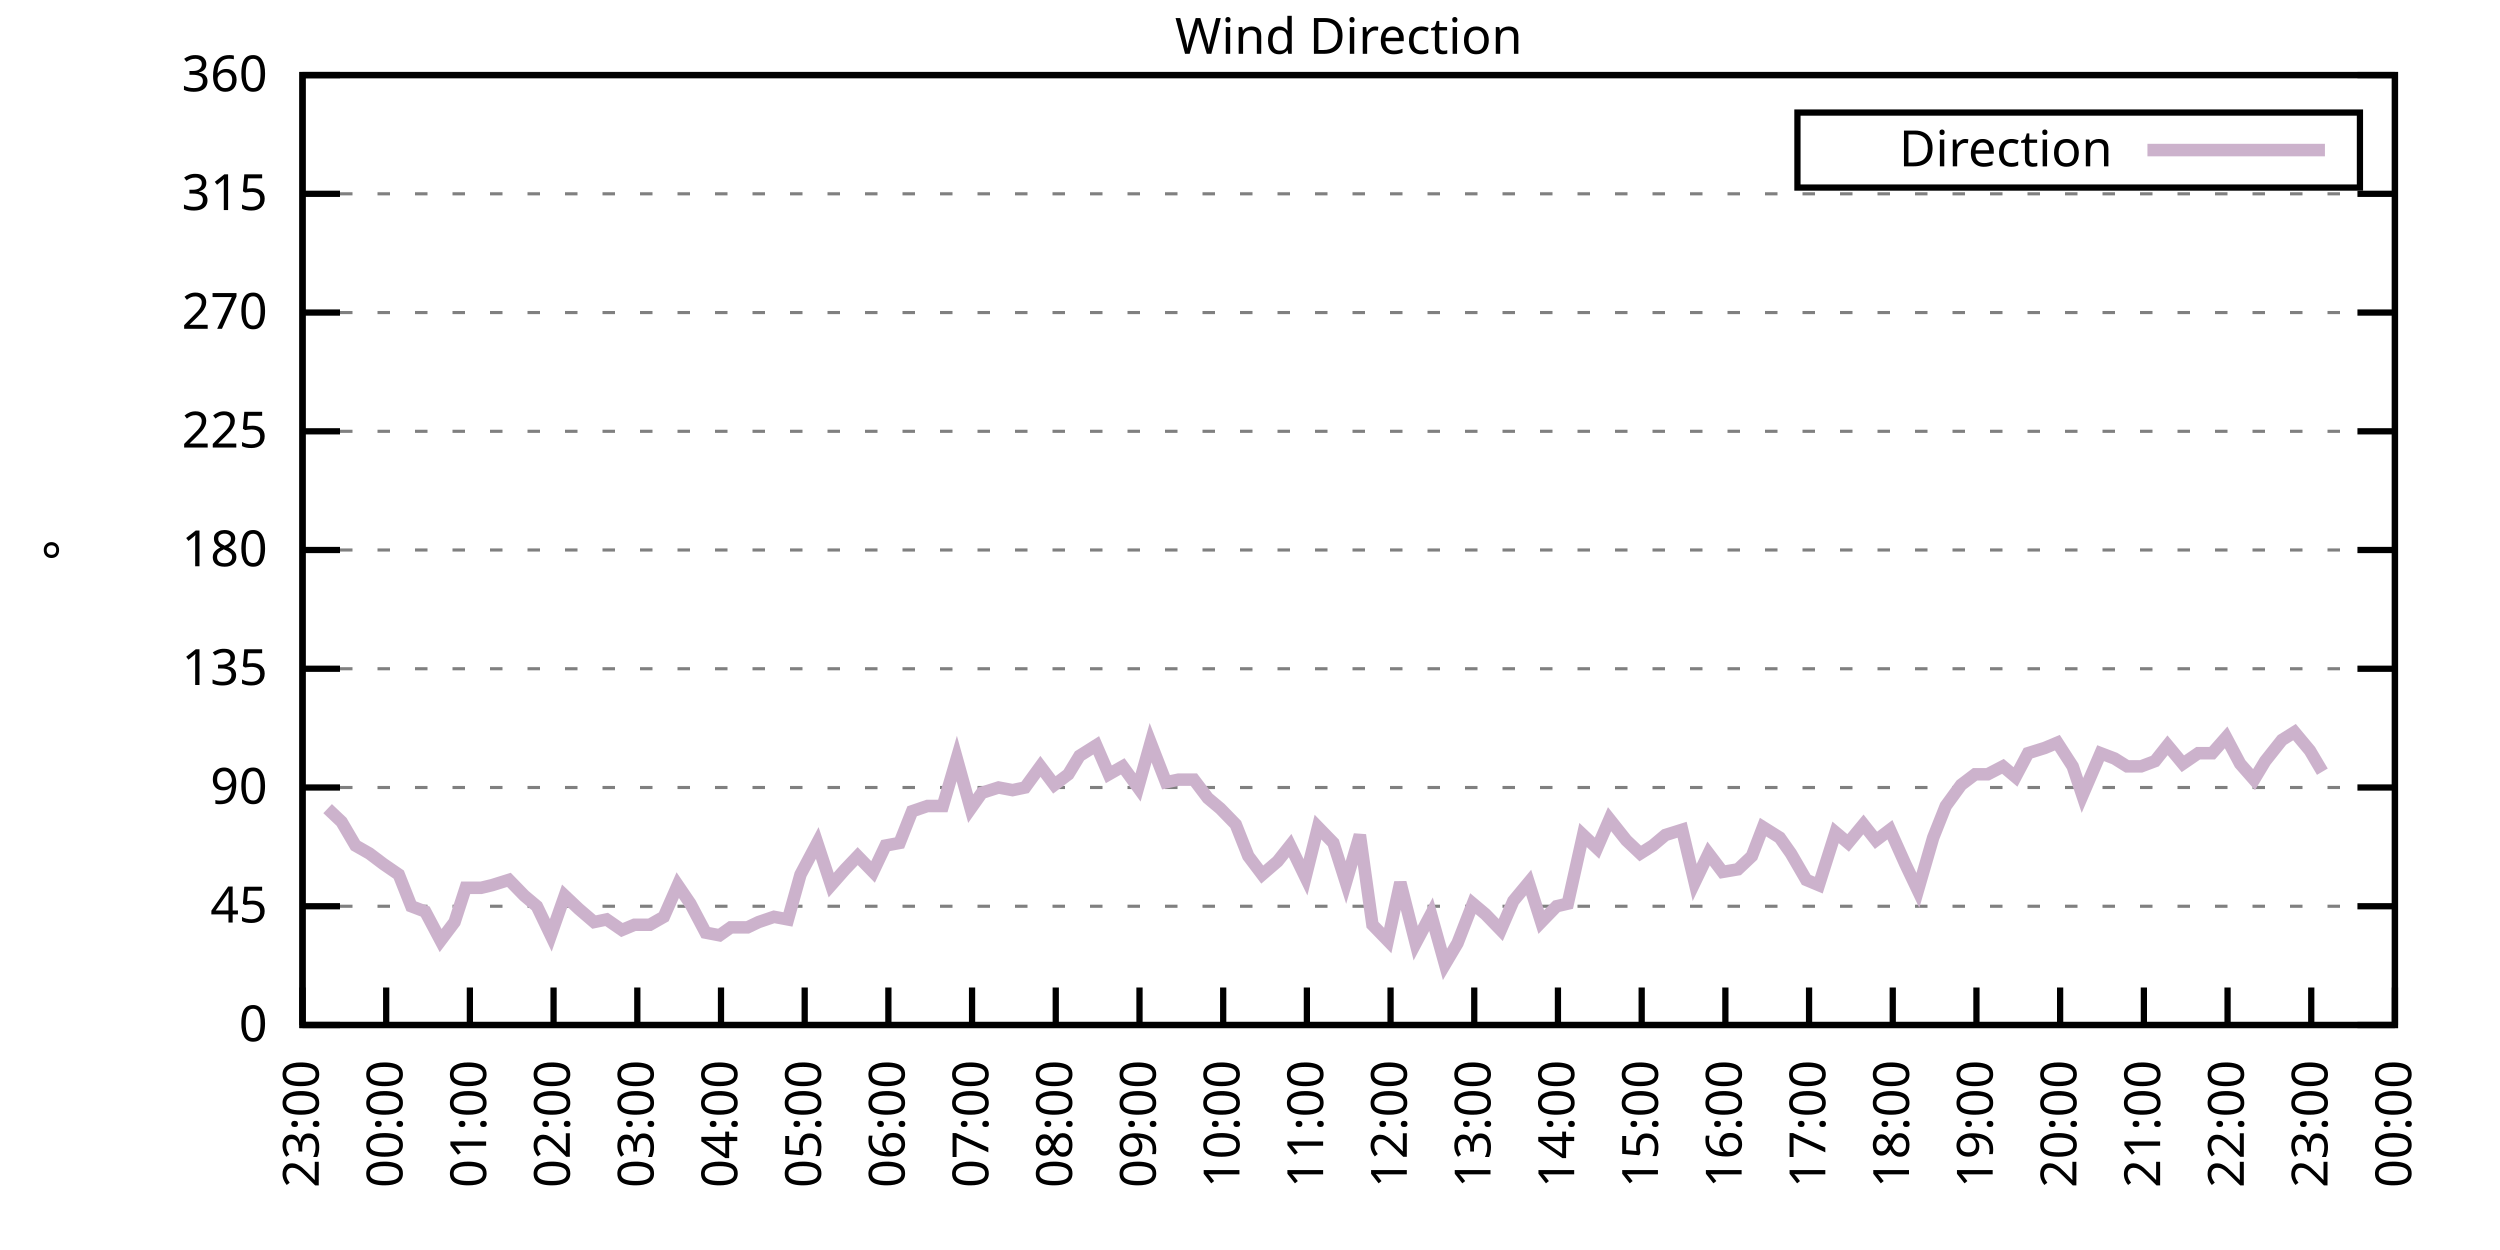
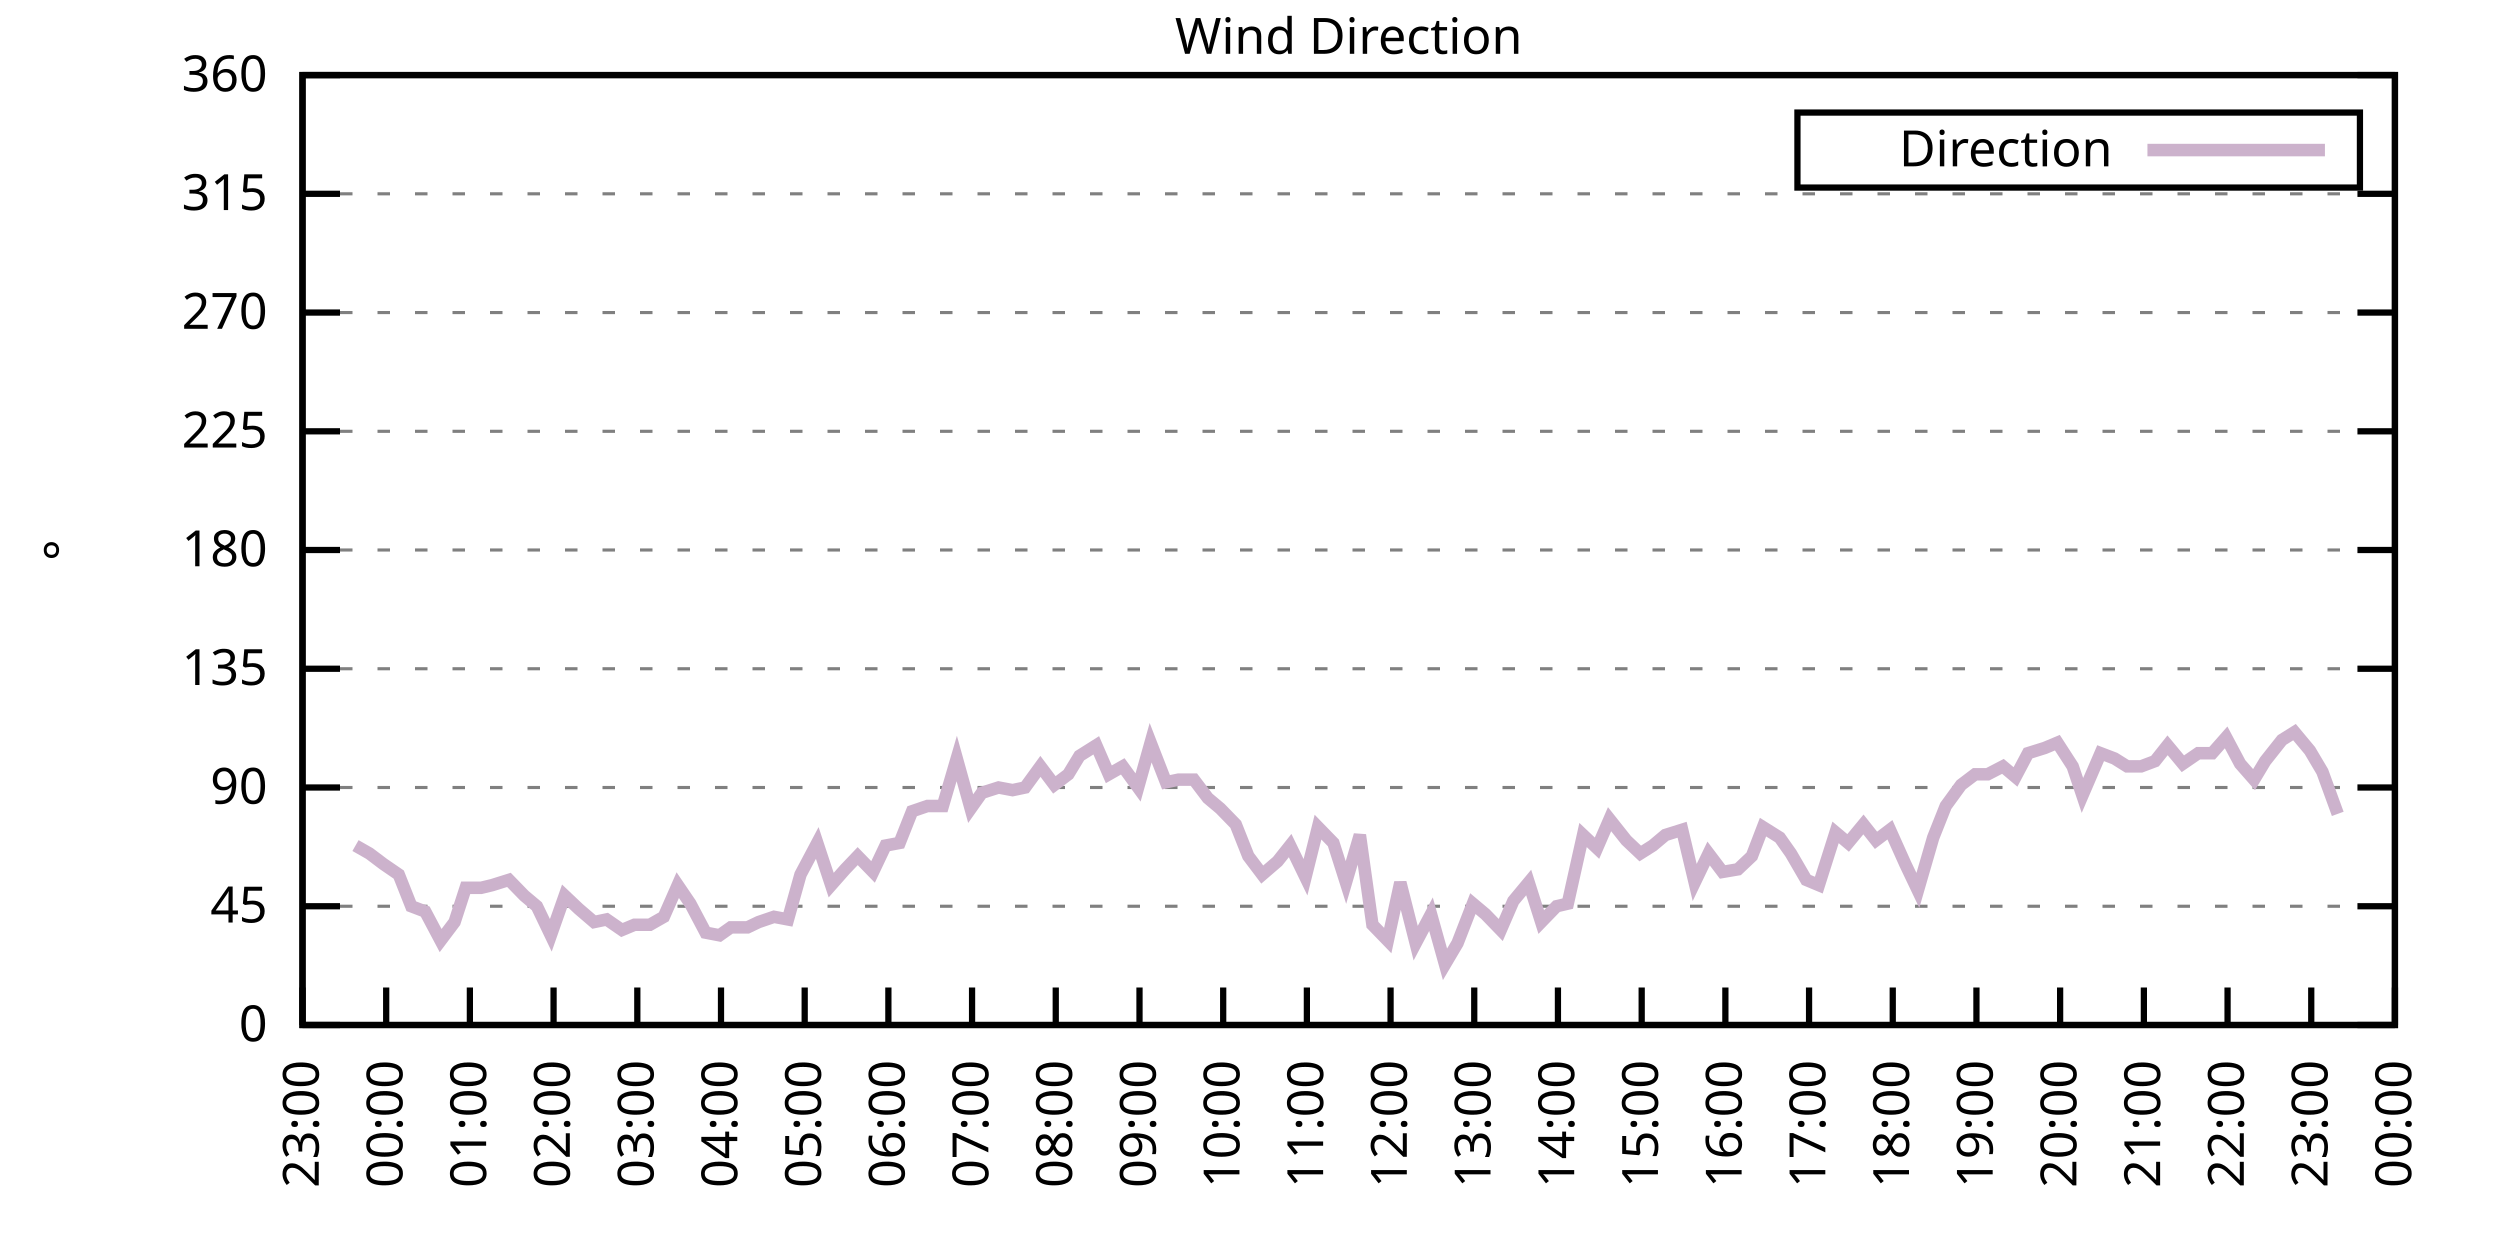
<svg xmlns="http://www.w3.org/2000/svg" xmlns:xlink="http://www.w3.org/1999/xlink" width="400" height="200" viewBox="0 0 400 200">
  <g id="gnuplot_canvas">
    <rect x="0" y="0" width="400" height="200" fill="none" />
    <defs>
      <circle id="gpDot" r="0.5" stroke-width="0.5" stroke="currentColor" />
      <path id="gpPt0" stroke-width="0.333" stroke="currentColor" d="M-1,0 h2 M0,-1 v2" />
      <path id="gpPt1" stroke-width="0.333" stroke="currentColor" d="M-1,-1 L1,1 M1,-1 L-1,1" />
      <path id="gpPt2" stroke-width="0.333" stroke="currentColor" d="M-1,0 L1,0 M0,-1 L0,1 M-1,-1 L1,1 M-1,1 L1,-1" />
      <rect id="gpPt3" stroke-width="0.333" stroke="currentColor" x="-1" y="-1" width="2" height="2" />
      <rect id="gpPt4" stroke-width="0.333" stroke="currentColor" fill="currentColor" x="-1" y="-1" width="2" height="2" />
      <circle id="gpPt5" stroke-width="0.333" stroke="currentColor" cx="0" cy="0" r="1" />
      <use xlink:href="#gpPt5" id="gpPt6" fill="currentColor" stroke="none" />
      <path id="gpPt7" stroke-width="0.333" stroke="currentColor" d="M0,-1.33 L-1.33,0.67 L1.33,0.67 z" />
      <use xlink:href="#gpPt7" id="gpPt8" fill="currentColor" stroke="none" />
      <use xlink:href="#gpPt7" id="gpPt9" stroke="currentColor" transform="rotate(180)" />
      <use xlink:href="#gpPt9" id="gpPt10" fill="currentColor" stroke="none" />
      <use xlink:href="#gpPt3" id="gpPt11" stroke="currentColor" transform="rotate(45)" />
      <use xlink:href="#gpPt11" id="gpPt12" fill="currentColor" stroke="none" />
      <path id="gpPt13" stroke-width="0.333" stroke="currentColor" d="M0,1.330 L1.265,0.411 L0.782,-1.067 L-0.782,-1.076 L-1.265,0.411 z" />
      <use xlink:href="#gpPt13" id="gpPt14" fill="currentColor" stroke="none" />
      <filter id="textbox" filterUnits="objectBoundingBox" x="0" y="0" height="1" width="1">
        <feFlood flood-color="white" flood-opacity="1" result="bgnd" />
        <feComposite in="SourceGraphic" in2="bgnd" operator="atop" />
      </filter>
      <filter id="greybox" filterUnits="objectBoundingBox" x="0" y="0" height="1" width="1">
        <feFlood flood-color="lightgrey" flood-opacity="1" result="grey" />
        <feComposite in="SourceGraphic" in2="grey" operator="atop" />
      </filter>
    </defs>
    <g fill="none" color="white" stroke="currentColor" stroke-width="1.00" stroke-linecap="butt" stroke-linejoin="miter">
</g>
    <g fill="none" color="black" stroke="currentColor" stroke-width="1.00" stroke-linecap="butt" stroke-linejoin="miter">
      <g stroke="none" shape-rendering="crispEdges">
        <polygon fill="rgb(255, 255, 255)" points="48.40,164.00 383.18,164.00 383.18,12.02 48.40,12.02 " />
      </g>
    </g>
    <g fill="none" color="black" stroke="currentColor" stroke-width="1.00" stroke-linecap="butt" stroke-linejoin="miter">
</g>
    <g fill="none" color="black" stroke="black" stroke-width="0.50" stroke-linecap="butt" stroke-linejoin="miter">
</g>
    <g fill="none" color="gray" stroke="currentColor" stroke-width="0.50" stroke-linecap="butt" stroke-linejoin="miter">
      <path stroke="gray" stroke-dasharray="2,4" class="gridline" d="M48.40,164.00 L383.19,164.00  " />
    </g>
    <g fill="none" color="gray" stroke="gray" stroke-width="1.00" stroke-linecap="butt" stroke-linejoin="miter">
</g>
    <g fill="none" color="black" stroke="currentColor" stroke-width="1.00" stroke-linecap="butt" stroke-linejoin="miter">
      <path stroke="black" d="M48.40,164.00 L54.40,164.00 M383.19,164.00 L377.19,164.00  " />
      <g transform="translate(42.80,166.60)" stroke="none" fill="black" font-family="Sans" font-size="8.00" text-anchor="end">
        <text>
          <tspan font-family="Sans"> 0</tspan>
        </text>
      </g>
    </g>
    <g fill="none" color="black" stroke="currentColor" stroke-width="1.00" stroke-linecap="butt" stroke-linejoin="miter">
</g>
    <g fill="none" color="black" stroke="black" stroke-width="0.50" stroke-linecap="butt" stroke-linejoin="miter">
</g>
    <g fill="none" color="gray" stroke="currentColor" stroke-width="0.50" stroke-linecap="butt" stroke-linejoin="miter">
      <path stroke="gray" stroke-dasharray="2,4" class="gridline" d="M48.40,145.00 L383.19,145.00  " />
    </g>
    <g fill="none" color="gray" stroke="gray" stroke-width="1.00" stroke-linecap="butt" stroke-linejoin="miter">
</g>
    <g fill="none" color="black" stroke="currentColor" stroke-width="1.00" stroke-linecap="butt" stroke-linejoin="miter">
      <path stroke="black" d="M48.40,145.00 L54.40,145.00 M383.19,145.00 L377.19,145.00  " />
      <g transform="translate(42.80,147.60)" stroke="none" fill="black" font-family="Sans" font-size="8.00" text-anchor="end">
        <text>
          <tspan font-family="Sans"> 45</tspan>
        </text>
      </g>
    </g>
    <g fill="none" color="black" stroke="currentColor" stroke-width="1.00" stroke-linecap="butt" stroke-linejoin="miter">
</g>
    <g fill="none" color="black" stroke="black" stroke-width="0.50" stroke-linecap="butt" stroke-linejoin="miter">
</g>
    <g fill="none" color="gray" stroke="currentColor" stroke-width="0.50" stroke-linecap="butt" stroke-linejoin="miter">
      <path stroke="gray" stroke-dasharray="2,4" class="gridline" d="M48.40,126.00 L383.19,126.00  " />
    </g>
    <g fill="none" color="gray" stroke="gray" stroke-width="1.00" stroke-linecap="butt" stroke-linejoin="miter">
</g>
    <g fill="none" color="black" stroke="currentColor" stroke-width="1.00" stroke-linecap="butt" stroke-linejoin="miter">
      <path stroke="black" d="M48.40,126.00 L54.40,126.00 M383.19,126.00 L377.19,126.00  " />
      <g transform="translate(42.80,128.60)" stroke="none" fill="black" font-family="Sans" font-size="8.00" text-anchor="end">
        <text>
          <tspan font-family="Sans"> 90</tspan>
        </text>
      </g>
    </g>
    <g fill="none" color="black" stroke="currentColor" stroke-width="1.00" stroke-linecap="butt" stroke-linejoin="miter">
</g>
    <g fill="none" color="black" stroke="black" stroke-width="0.50" stroke-linecap="butt" stroke-linejoin="miter">
</g>
    <g fill="none" color="gray" stroke="currentColor" stroke-width="0.50" stroke-linecap="butt" stroke-linejoin="miter">
      <path stroke="gray" stroke-dasharray="2,4" class="gridline" d="M48.40,107.00 L383.19,107.00  " />
    </g>
    <g fill="none" color="gray" stroke="gray" stroke-width="1.00" stroke-linecap="butt" stroke-linejoin="miter">
</g>
    <g fill="none" color="black" stroke="currentColor" stroke-width="1.00" stroke-linecap="butt" stroke-linejoin="miter">
      <path stroke="black" d="M48.40,107.00 L54.40,107.00 M383.19,107.00 L377.19,107.00  " />
      <g transform="translate(42.80,109.60)" stroke="none" fill="black" font-family="Sans" font-size="8.00" text-anchor="end">
        <text>
          <tspan font-family="Sans"> 135</tspan>
        </text>
      </g>
    </g>
    <g fill="none" color="black" stroke="currentColor" stroke-width="1.00" stroke-linecap="butt" stroke-linejoin="miter">
</g>
    <g fill="none" color="black" stroke="black" stroke-width="0.50" stroke-linecap="butt" stroke-linejoin="miter">
</g>
    <g fill="none" color="gray" stroke="currentColor" stroke-width="0.50" stroke-linecap="butt" stroke-linejoin="miter">
      <path stroke="gray" stroke-dasharray="2,4" class="gridline" d="M48.40,88.00 L383.19,88.00  " />
    </g>
    <g fill="none" color="gray" stroke="gray" stroke-width="1.00" stroke-linecap="butt" stroke-linejoin="miter">
</g>
    <g fill="none" color="black" stroke="currentColor" stroke-width="1.00" stroke-linecap="butt" stroke-linejoin="miter">
      <path stroke="black" d="M48.40,88.00 L54.40,88.00 M383.19,88.00 L377.19,88.00  " />
      <g transform="translate(42.80,90.60)" stroke="none" fill="black" font-family="Sans" font-size="8.00" text-anchor="end">
        <text>
          <tspan font-family="Sans"> 180</tspan>
        </text>
      </g>
    </g>
    <g fill="none" color="black" stroke="currentColor" stroke-width="1.00" stroke-linecap="butt" stroke-linejoin="miter">
</g>
    <g fill="none" color="black" stroke="black" stroke-width="0.50" stroke-linecap="butt" stroke-linejoin="miter">
</g>
    <g fill="none" color="gray" stroke="currentColor" stroke-width="0.50" stroke-linecap="butt" stroke-linejoin="miter">
      <path stroke="gray" stroke-dasharray="2,4" class="gridline" d="M48.40,69.01 L383.19,69.01  " />
    </g>
    <g fill="none" color="gray" stroke="gray" stroke-width="1.00" stroke-linecap="butt" stroke-linejoin="miter">
</g>
    <g fill="none" color="black" stroke="currentColor" stroke-width="1.00" stroke-linecap="butt" stroke-linejoin="miter">
      <path stroke="black" d="M48.40,69.01 L54.40,69.01 M383.19,69.01 L377.19,69.01  " />
      <g transform="translate(42.80,71.61)" stroke="none" fill="black" font-family="Sans" font-size="8.00" text-anchor="end">
        <text>
          <tspan font-family="Sans"> 225</tspan>
        </text>
      </g>
    </g>
    <g fill="none" color="black" stroke="currentColor" stroke-width="1.00" stroke-linecap="butt" stroke-linejoin="miter">
</g>
    <g fill="none" color="black" stroke="black" stroke-width="0.50" stroke-linecap="butt" stroke-linejoin="miter">
</g>
    <g fill="none" color="gray" stroke="currentColor" stroke-width="0.50" stroke-linecap="butt" stroke-linejoin="miter">
      <path stroke="gray" stroke-dasharray="2,4" class="gridline" d="M48.40,50.01 L383.19,50.01  " />
    </g>
    <g fill="none" color="gray" stroke="gray" stroke-width="1.00" stroke-linecap="butt" stroke-linejoin="miter">
</g>
    <g fill="none" color="black" stroke="currentColor" stroke-width="1.00" stroke-linecap="butt" stroke-linejoin="miter">
      <path stroke="black" d="M48.40,50.01 L54.40,50.01 M383.19,50.01 L377.19,50.01  " />
      <g transform="translate(42.80,52.61)" stroke="none" fill="black" font-family="Sans" font-size="8.00" text-anchor="end">
        <text>
          <tspan font-family="Sans"> 270</tspan>
        </text>
      </g>
    </g>
    <g fill="none" color="black" stroke="currentColor" stroke-width="1.00" stroke-linecap="butt" stroke-linejoin="miter">
</g>
    <g fill="none" color="black" stroke="black" stroke-width="0.50" stroke-linecap="butt" stroke-linejoin="miter">
</g>
    <g fill="none" color="gray" stroke="currentColor" stroke-width="0.50" stroke-linecap="butt" stroke-linejoin="miter">
      <path stroke="gray" stroke-dasharray="2,4" class="gridline" d="M48.40,31.01 L383.19,31.01  " />
    </g>
    <g fill="none" color="gray" stroke="gray" stroke-width="1.00" stroke-linecap="butt" stroke-linejoin="miter">
</g>
    <g fill="none" color="black" stroke="currentColor" stroke-width="1.00" stroke-linecap="butt" stroke-linejoin="miter">
      <path stroke="black" d="M48.40,31.01 L54.40,31.01 M383.19,31.01 L377.19,31.01  " />
      <g transform="translate(42.80,33.61)" stroke="none" fill="black" font-family="Sans" font-size="8.00" text-anchor="end">
        <text>
          <tspan font-family="Sans"> 315</tspan>
        </text>
      </g>
    </g>
    <g fill="none" color="black" stroke="currentColor" stroke-width="1.00" stroke-linecap="butt" stroke-linejoin="miter">
</g>
    <g fill="none" color="black" stroke="black" stroke-width="0.50" stroke-linecap="butt" stroke-linejoin="miter">
</g>
    <g fill="none" color="gray" stroke="currentColor" stroke-width="0.50" stroke-linecap="butt" stroke-linejoin="miter">
      <path stroke="gray" stroke-dasharray="2,4" class="gridline" d="M48.40,12.01 L383.19,12.01  " />
    </g>
    <g fill="none" color="gray" stroke="gray" stroke-width="1.00" stroke-linecap="butt" stroke-linejoin="miter">
</g>
    <g fill="none" color="black" stroke="currentColor" stroke-width="1.00" stroke-linecap="butt" stroke-linejoin="miter">
      <path stroke="black" d="M48.40,12.01 L54.40,12.01 M383.19,12.01 L377.19,12.01  " />
      <g transform="translate(42.80,14.61)" stroke="none" fill="black" font-family="Sans" font-size="8.00" text-anchor="end">
        <text>
          <tspan font-family="Sans"> 360</tspan>
        </text>
      </g>
    </g>
    <g fill="none" color="black" stroke="currentColor" stroke-width="1.00" stroke-linecap="butt" stroke-linejoin="miter">
      <path stroke="black" d="M48.40,164.00 L48.40,158.00  " />
      <g transform="translate(51.00,169.60) rotate(270.00)" stroke="none" fill="black" font-family="Sans" font-size="8.00" text-anchor="end">
        <text>
          <tspan font-family="Sans">23:00</tspan>
        </text>
      </g>
    </g>
    <g fill="none" color="black" stroke="currentColor" stroke-width="1.00" stroke-linecap="butt" stroke-linejoin="miter">
      <path stroke="black" d="M61.79,164.00 L61.79,158.00  " />
      <g transform="translate(64.39,169.60) rotate(270.00)" stroke="none" fill="black" font-family="Sans" font-size="8.00" text-anchor="end">
        <text>
          <tspan font-family="Sans">00:00</tspan>
        </text>
      </g>
    </g>
    <g fill="none" color="black" stroke="currentColor" stroke-width="1.00" stroke-linecap="butt" stroke-linejoin="miter">
      <path stroke="black" d="M75.18,164.00 L75.18,158.00  " />
      <g transform="translate(77.78,169.60) rotate(270.00)" stroke="none" fill="black" font-family="Sans" font-size="8.00" text-anchor="end">
        <text>
          <tspan font-family="Sans">01:00</tspan>
        </text>
      </g>
    </g>
    <g fill="none" color="black" stroke="currentColor" stroke-width="1.00" stroke-linecap="butt" stroke-linejoin="miter">
      <path stroke="black" d="M88.57,164.00 L88.57,158.00  " />
      <g transform="translate(91.17,169.60) rotate(270.00)" stroke="none" fill="black" font-family="Sans" font-size="8.00" text-anchor="end">
        <text>
          <tspan font-family="Sans">02:00</tspan>
        </text>
      </g>
    </g>
    <g fill="none" color="black" stroke="currentColor" stroke-width="1.00" stroke-linecap="butt" stroke-linejoin="miter">
      <path stroke="black" d="M101.97,164.00 L101.97,158.00  " />
      <g transform="translate(104.57,169.60) rotate(270.00)" stroke="none" fill="black" font-family="Sans" font-size="8.00" text-anchor="end">
        <text>
          <tspan font-family="Sans">03:00</tspan>
        </text>
      </g>
    </g>
    <g fill="none" color="black" stroke="currentColor" stroke-width="1.00" stroke-linecap="butt" stroke-linejoin="miter">
      <path stroke="black" d="M115.36,164.00 L115.36,158.00  " />
      <g transform="translate(117.96,169.60) rotate(270.00)" stroke="none" fill="black" font-family="Sans" font-size="8.00" text-anchor="end">
        <text>
          <tspan font-family="Sans">04:00</tspan>
        </text>
      </g>
    </g>
    <g fill="none" color="black" stroke="currentColor" stroke-width="1.00" stroke-linecap="butt" stroke-linejoin="miter">
      <path stroke="black" d="M128.75,164.00 L128.75,158.00  " />
      <g transform="translate(131.35,169.60) rotate(270.00)" stroke="none" fill="black" font-family="Sans" font-size="8.00" text-anchor="end">
        <text>
          <tspan font-family="Sans">05:00</tspan>
        </text>
      </g>
    </g>
    <g fill="none" color="black" stroke="currentColor" stroke-width="1.00" stroke-linecap="butt" stroke-linejoin="miter">
      <path stroke="black" d="M142.14,164.00 L142.14,158.00  " />
      <g transform="translate(144.74,169.60) rotate(270.00)" stroke="none" fill="black" font-family="Sans" font-size="8.00" text-anchor="end">
        <text>
          <tspan font-family="Sans">06:00</tspan>
        </text>
      </g>
    </g>
    <g fill="none" color="black" stroke="currentColor" stroke-width="1.00" stroke-linecap="butt" stroke-linejoin="miter">
      <path stroke="black" d="M155.53,164.00 L155.53,158.00  " />
      <g transform="translate(158.13,169.60) rotate(270.00)" stroke="none" fill="black" font-family="Sans" font-size="8.00" text-anchor="end">
        <text>
          <tspan font-family="Sans">07:00</tspan>
        </text>
      </g>
    </g>
    <g fill="none" color="black" stroke="currentColor" stroke-width="1.00" stroke-linecap="butt" stroke-linejoin="miter">
      <path stroke="black" d="M168.92,164.00 L168.92,158.00  " />
      <g transform="translate(171.52,169.60) rotate(270.00)" stroke="none" fill="black" font-family="Sans" font-size="8.00" text-anchor="end">
        <text>
          <tspan font-family="Sans">08:00</tspan>
        </text>
      </g>
    </g>
    <g fill="none" color="black" stroke="currentColor" stroke-width="1.00" stroke-linecap="butt" stroke-linejoin="miter">
      <path stroke="black" d="M182.32,164.00 L182.32,158.00  " />
      <g transform="translate(184.92,169.60) rotate(270.00)" stroke="none" fill="black" font-family="Sans" font-size="8.00" text-anchor="end">
        <text>
          <tspan font-family="Sans">09:00</tspan>
        </text>
      </g>
    </g>
    <g fill="none" color="black" stroke="currentColor" stroke-width="1.00" stroke-linecap="butt" stroke-linejoin="miter">
      <path stroke="black" d="M195.71,164.00 L195.71,158.00  " />
      <g transform="translate(198.31,169.60) rotate(270.00)" stroke="none" fill="black" font-family="Sans" font-size="8.00" text-anchor="end">
        <text>
          <tspan font-family="Sans">10:00</tspan>
        </text>
      </g>
    </g>
    <g fill="none" color="black" stroke="currentColor" stroke-width="1.00" stroke-linecap="butt" stroke-linejoin="miter">
      <path stroke="black" d="M209.10,164.00 L209.10,158.00  " />
      <g transform="translate(211.70,169.60) rotate(270.00)" stroke="none" fill="black" font-family="Sans" font-size="8.00" text-anchor="end">
        <text>
          <tspan font-family="Sans">11:00</tspan>
        </text>
      </g>
    </g>
    <g fill="none" color="black" stroke="currentColor" stroke-width="1.00" stroke-linecap="butt" stroke-linejoin="miter">
      <path stroke="black" d="M222.49,164.00 L222.49,158.00  " />
      <g transform="translate(225.09,169.60) rotate(270.00)" stroke="none" fill="black" font-family="Sans" font-size="8.00" text-anchor="end">
        <text>
          <tspan font-family="Sans">12:00</tspan>
        </text>
      </g>
    </g>
    <g fill="none" color="black" stroke="currentColor" stroke-width="1.00" stroke-linecap="butt" stroke-linejoin="miter">
      <path stroke="black" d="M235.88,164.00 L235.88,158.00  " />
      <g transform="translate(238.48,169.60) rotate(270.00)" stroke="none" fill="black" font-family="Sans" font-size="8.00" text-anchor="end">
        <text>
          <tspan font-family="Sans">13:00</tspan>
        </text>
      </g>
    </g>
    <g fill="none" color="black" stroke="currentColor" stroke-width="1.00" stroke-linecap="butt" stroke-linejoin="miter">
      <path stroke="black" d="M249.27,164.00 L249.27,158.00  " />
      <g transform="translate(251.87,169.60) rotate(270.00)" stroke="none" fill="black" font-family="Sans" font-size="8.00" text-anchor="end">
        <text>
          <tspan font-family="Sans">14:00</tspan>
        </text>
      </g>
    </g>
    <g fill="none" color="black" stroke="currentColor" stroke-width="1.00" stroke-linecap="butt" stroke-linejoin="miter">
      <path stroke="black" d="M262.67,164.00 L262.67,158.00  " />
      <g transform="translate(265.27,169.60) rotate(270.00)" stroke="none" fill="black" font-family="Sans" font-size="8.00" text-anchor="end">
        <text>
          <tspan font-family="Sans">15:00</tspan>
        </text>
      </g>
    </g>
    <g fill="none" color="black" stroke="currentColor" stroke-width="1.00" stroke-linecap="butt" stroke-linejoin="miter">
      <path stroke="black" d="M276.06,164.00 L276.06,158.00  " />
      <g transform="translate(278.66,169.60) rotate(270.00)" stroke="none" fill="black" font-family="Sans" font-size="8.00" text-anchor="end">
        <text>
          <tspan font-family="Sans">16:00</tspan>
        </text>
      </g>
    </g>
    <g fill="none" color="black" stroke="currentColor" stroke-width="1.00" stroke-linecap="butt" stroke-linejoin="miter">
      <path stroke="black" d="M289.45,164.00 L289.45,158.00  " />
      <g transform="translate(292.05,169.60) rotate(270.00)" stroke="none" fill="black" font-family="Sans" font-size="8.00" text-anchor="end">
        <text>
          <tspan font-family="Sans">17:00</tspan>
        </text>
      </g>
    </g>
    <g fill="none" color="black" stroke="currentColor" stroke-width="1.00" stroke-linecap="butt" stroke-linejoin="miter">
      <path stroke="black" d="M302.84,164.00 L302.84,158.00  " />
      <g transform="translate(305.44,169.60) rotate(270.00)" stroke="none" fill="black" font-family="Sans" font-size="8.00" text-anchor="end">
        <text>
          <tspan font-family="Sans">18:00</tspan>
        </text>
      </g>
    </g>
    <g fill="none" color="black" stroke="currentColor" stroke-width="1.00" stroke-linecap="butt" stroke-linejoin="miter">
      <path stroke="black" d="M316.23,164.00 L316.23,158.00  " />
      <g transform="translate(318.83,169.60) rotate(270.00)" stroke="none" fill="black" font-family="Sans" font-size="8.00" text-anchor="end">
        <text>
          <tspan font-family="Sans">19:00</tspan>
        </text>
      </g>
    </g>
    <g fill="none" color="black" stroke="currentColor" stroke-width="1.00" stroke-linecap="butt" stroke-linejoin="miter">
      <path stroke="black" d="M329.62,164.00 L329.62,158.00  " />
      <g transform="translate(332.22,169.60) rotate(270.00)" stroke="none" fill="black" font-family="Sans" font-size="8.00" text-anchor="end">
        <text>
          <tspan font-family="Sans">20:00</tspan>
        </text>
      </g>
    </g>
    <g fill="none" color="black" stroke="currentColor" stroke-width="1.00" stroke-linecap="butt" stroke-linejoin="miter">
      <path stroke="black" d="M343.02,164.00 L343.02,158.00  " />
      <g transform="translate(345.62,169.60) rotate(270.00)" stroke="none" fill="black" font-family="Sans" font-size="8.00" text-anchor="end">
        <text>
          <tspan font-family="Sans">21:00</tspan>
        </text>
      </g>
    </g>
    <g fill="none" color="black" stroke="currentColor" stroke-width="1.00" stroke-linecap="butt" stroke-linejoin="miter">
      <path stroke="black" d="M356.41,164.00 L356.41,158.00  " />
      <g transform="translate(359.01,169.60) rotate(270.00)" stroke="none" fill="black" font-family="Sans" font-size="8.00" text-anchor="end">
        <text>
          <tspan font-family="Sans">22:00</tspan>
        </text>
      </g>
    </g>
    <g fill="none" color="black" stroke="currentColor" stroke-width="1.00" stroke-linecap="butt" stroke-linejoin="miter">
      <path stroke="black" d="M369.80,164.00 L369.80,158.00  " />
      <g transform="translate(372.40,169.60) rotate(270.00)" stroke="none" fill="black" font-family="Sans" font-size="8.00" text-anchor="end">
        <text>
          <tspan font-family="Sans">23:00</tspan>
        </text>
      </g>
    </g>
    <g fill="none" color="black" stroke="currentColor" stroke-width="1.00" stroke-linecap="butt" stroke-linejoin="miter">
      <path stroke="black" d="M383.19,164.00 L383.19,158.00  " />
      <g transform="translate(385.79,169.60) rotate(270.00)" stroke="none" fill="black" font-family="Sans" font-size="8.00" text-anchor="end">
        <text>
          <tspan font-family="Sans">00:00</tspan>
        </text>
      </g>
    </g>
    <g fill="none" color="black" stroke="currentColor" stroke-width="1.00" stroke-linecap="butt" stroke-linejoin="miter">
</g>
    <g fill="none" color="black" stroke="currentColor" stroke-width="1.00" stroke-linecap="butt" stroke-linejoin="miter">
      <path stroke="black" d="M48.40,12.01 L48.40,164.00 L383.19,164.00 L383.19,12.01 L48.40,12.01 Z  " />
    </g>
    <g fill="none" color="black" stroke="currentColor" stroke-width="1.00" stroke-linecap="butt" stroke-linejoin="miter">
</g>
    <g fill="none" color="black" stroke="currentColor" stroke-width="1.00" stroke-linecap="butt" stroke-linejoin="miter">
      <path stroke="black" d="M287.59,30.01 L287.59,18.01 L377.59,18.01 L377.59,30.01 L287.59,30.01 Z  " />
    </g>
    <g id="Wind_direction_plot_1">
      <g fill="none" color="white" stroke="black" stroke-width="2.00" stroke-linecap="butt" stroke-linejoin="miter">
</g>
      <g fill="none" color="black" stroke="currentColor" stroke-width="2.00" stroke-linecap="butt" stroke-linejoin="miter">
        <g transform="translate(337.99,26.61)" stroke="none" fill="black" font-family="Sans" font-size="8.00" text-anchor="end">
          <text>
            <tspan font-family="Sans">Direction</tspan>
          </text>
        </g>
      </g>
      <g fill="none" color="black" stroke="currentColor" stroke-width="2.00" stroke-linecap="butt" stroke-linejoin="miter">
-         <path stroke="rgb(204, 178, 204)" d="M343.59,24.01 L371.99,24.01 M52.42,129.38 L54.65,131.49 L56.88,135.29 L59.11,136.56 L61.35,138.25 L63.80,139.93   L65.81,145.00 L68.04,145.85 L70.50,150.49 L72.73,147.53 L74.51,142.05 L76.97,142.05 L78.75,141.62 L81.43,140.78   L83.89,143.31 L85.90,145.00 L88.13,149.65 L90.36,143.31 L92.59,145.42 L95.05,147.53 L97.06,147.11 L99.51,148.80   L101.52,147.96 L103.98,147.96 L106.21,146.69 L108.44,141.62 L110.45,144.58 L112.90,149.22 L115.13,149.65 L116.92,148.38   L119.60,148.38 L121.38,147.53 L123.84,146.69 L126.07,147.11 L128.08,139.93 L130.76,134.87 L132.99,141.62 L135.22,139.09   L137.23,136.98 L139.69,139.51 L141.69,135.29 L143.93,134.87 L145.94,129.80 L148.39,128.96 L150.85,128.96 L153.08,121.36   L155.31,129.38 L157.10,126.85 L159.77,126.00 L162.01,126.42 L164.01,126.00 L166.47,122.62 L168.70,125.58 L170.93,123.89   L172.72,120.94 L175.40,119.25 L177.41,123.89 L179.64,122.62 L182.09,126.00 L184.10,118.83 L186.56,125.16 L188.57,124.74   L191.02,124.74 L193.25,127.69 L195.26,129.38 L197.72,131.91 L199.73,136.98 L201.96,139.93 L204.41,137.82 L206.42,135.29   L208.88,140.36 L210.88,132.34 L213.34,134.87 L215.35,141.20 L217.58,133.60 L219.59,147.96 L222.04,150.49 L224.05,141.20   L226.51,150.91 L228.96,146.27 L231.20,154.29 L233.20,150.91 L235.66,144.58 L237.67,146.27 L240.12,148.80 L242.13,144.16   L244.59,141.20 L246.60,147.53 L249.05,145.00 L250.84,144.58 L253.29,133.60 L255.52,135.71 L257.53,131.07 L260.21,134.45   L262.44,136.56 L264.45,135.29 L266.46,133.60 L269.14,132.76 L271.15,141.20 L273.38,136.56 L275.61,139.51 L278.07,139.09   L280.30,136.98 L282.08,132.34 L284.76,134.02 L286.55,136.56 L289.00,140.78 L291.01,141.62 L293.69,133.18 L295.70,134.87   L298.15,131.91 L300.16,134.45 L302.39,132.76 L304.85,138.25 L306.86,142.47 L309.31,134.02 L311.32,128.96 L313.78,125.58   L316.01,123.89 L318.02,123.89 L320.47,122.62 L322.48,124.31 L324.49,120.51 L327.17,119.67 L329.18,118.83 L331.63,122.62   L333.19,127.27 L336.10,120.51 L338.33,121.36 L340.34,122.62 L342.57,122.62 L344.80,121.78 L346.81,119.25 L349.26,122.20   L351.72,120.51 L353.95,120.51 L356.18,117.98 L358.42,122.20 L360.65,124.74 L362.43,121.78 L365.11,118.40 L367.12,117.14   L369.58,120.09 L371.58,123.47  " />
+         <path stroke="rgb(204, 178, 204)" d="M343.59,24.01 L371.99,24.01 M56.88,135.29 L59.11,136.56 L61.35,138.25 L63.80,139.93 L65.81,145.00 L68.04,145.85   L70.50,150.49 L72.73,147.53 L74.51,142.05 L76.97,142.05 L78.75,141.62 L81.43,140.78 L83.89,143.31 L85.90,145.00   L88.13,149.65 L90.36,143.31 L92.59,145.42 L95.05,147.53 L97.06,147.11 L99.51,148.80 L101.52,147.96 L103.98,147.96   L106.21,146.69 L108.44,141.62 L110.45,144.58 L112.90,149.22 L115.13,149.65 L116.92,148.38 L119.60,148.38 L121.38,147.53   L123.84,146.69 L126.07,147.11 L128.08,139.93 L130.76,134.87 L132.99,141.62 L135.22,139.09 L137.23,136.98 L139.69,139.51   L141.69,135.29 L143.93,134.87 L145.94,129.80 L148.39,128.96 L150.85,128.96 L153.08,121.36 L155.31,129.38 L157.10,126.85   L159.77,126.00 L162.01,126.42 L164.01,126.00 L166.47,122.62 L168.70,125.58 L170.93,123.89 L172.72,120.94 L175.40,119.25   L177.41,123.89 L179.64,122.62 L182.09,126.00 L184.10,118.83 L186.56,125.16 L188.57,124.74 L191.02,124.74 L193.25,127.69   L195.26,129.38 L197.72,131.91 L199.73,136.98 L201.96,139.93 L204.41,137.82 L206.42,135.29 L208.88,140.36 L210.88,132.34   L213.34,134.87 L215.35,141.20 L217.58,133.60 L219.59,147.96 L222.04,150.49 L224.05,141.20 L226.51,150.91 L228.96,146.27   L231.20,154.29 L233.20,150.91 L235.66,144.58 L237.67,146.27 L240.12,148.80 L242.13,144.16 L244.59,141.20 L246.60,147.53   L249.05,145.00 L250.84,144.58 L253.29,133.60 L255.52,135.71 L257.53,131.07 L260.21,134.45 L262.44,136.56 L264.45,135.29   L266.46,133.60 L269.14,132.76 L271.15,141.20 L273.38,136.56 L275.61,139.51 L278.07,139.09 L280.30,136.98 L282.08,132.34   L284.76,134.02 L286.55,136.56 L289.00,140.78 L291.01,141.62 L293.69,133.18 L295.70,134.87 L298.15,131.91 L300.16,134.45   L302.39,132.76 L304.85,138.25 L306.86,142.47 L309.31,134.02 L311.32,128.96 L313.78,125.58 L316.01,123.89 L318.02,123.89   L320.47,122.62 L322.48,124.31 L324.49,120.51 L327.17,119.67 L329.18,118.83 L331.63,122.62 L333.19,127.27 L336.10,120.51   L338.33,121.36 L340.34,122.62 L342.57,122.62 L344.80,121.78 L346.81,119.25 L349.26,122.20 L351.72,120.51 L353.95,120.51   L356.18,117.98 L358.42,122.20 L360.65,124.74 L362.43,121.78 L365.11,118.40 L367.12,117.14 L369.58,120.09 L371.58,123.47   L374.04,130.22  " />
      </g>
    </g>
    <g fill="none" color="black" stroke="currentColor" stroke-width="2.00" stroke-linecap="butt" stroke-linejoin="miter">
</g>
    <g fill="none" color="black" stroke="black" stroke-width="1.00" stroke-linecap="butt" stroke-linejoin="miter">
</g>
    <g fill="none" color="black" stroke="currentColor" stroke-width="1.00" stroke-linecap="butt" stroke-linejoin="miter">
      <path stroke="black" d="M48.40,12.01 L48.40,164.00 L383.19,164.00 L383.19,12.01 L48.40,12.01 Z  " />
      <g transform="translate(12.80,88.01) rotate(270.00)" stroke="none" fill="black" font-family="Sans" font-size="8.00" text-anchor="middle">
        <text>
          <tspan font-family="Sans">°</tspan>
        </text>
      </g>
    </g>
    <g fill="none" color="black" stroke="currentColor" stroke-width="1.00" stroke-linecap="butt" stroke-linejoin="miter">
</g>
    <g fill="none" color="black" stroke="currentColor" stroke-width="1.00" stroke-linecap="butt" stroke-linejoin="miter">
      <g transform="translate(215.79,8.61)" stroke="none" fill="black" font-family="Sans" font-size="8.00" text-anchor="middle">
        <text>
          <tspan font-family="Sans">Wind Direction</tspan>
        </text>
      </g>
    </g>
    <g fill="none" color="black" stroke="currentColor" stroke-width="1.00" stroke-linecap="butt" stroke-linejoin="miter">
</g>
  </g>
</svg>
